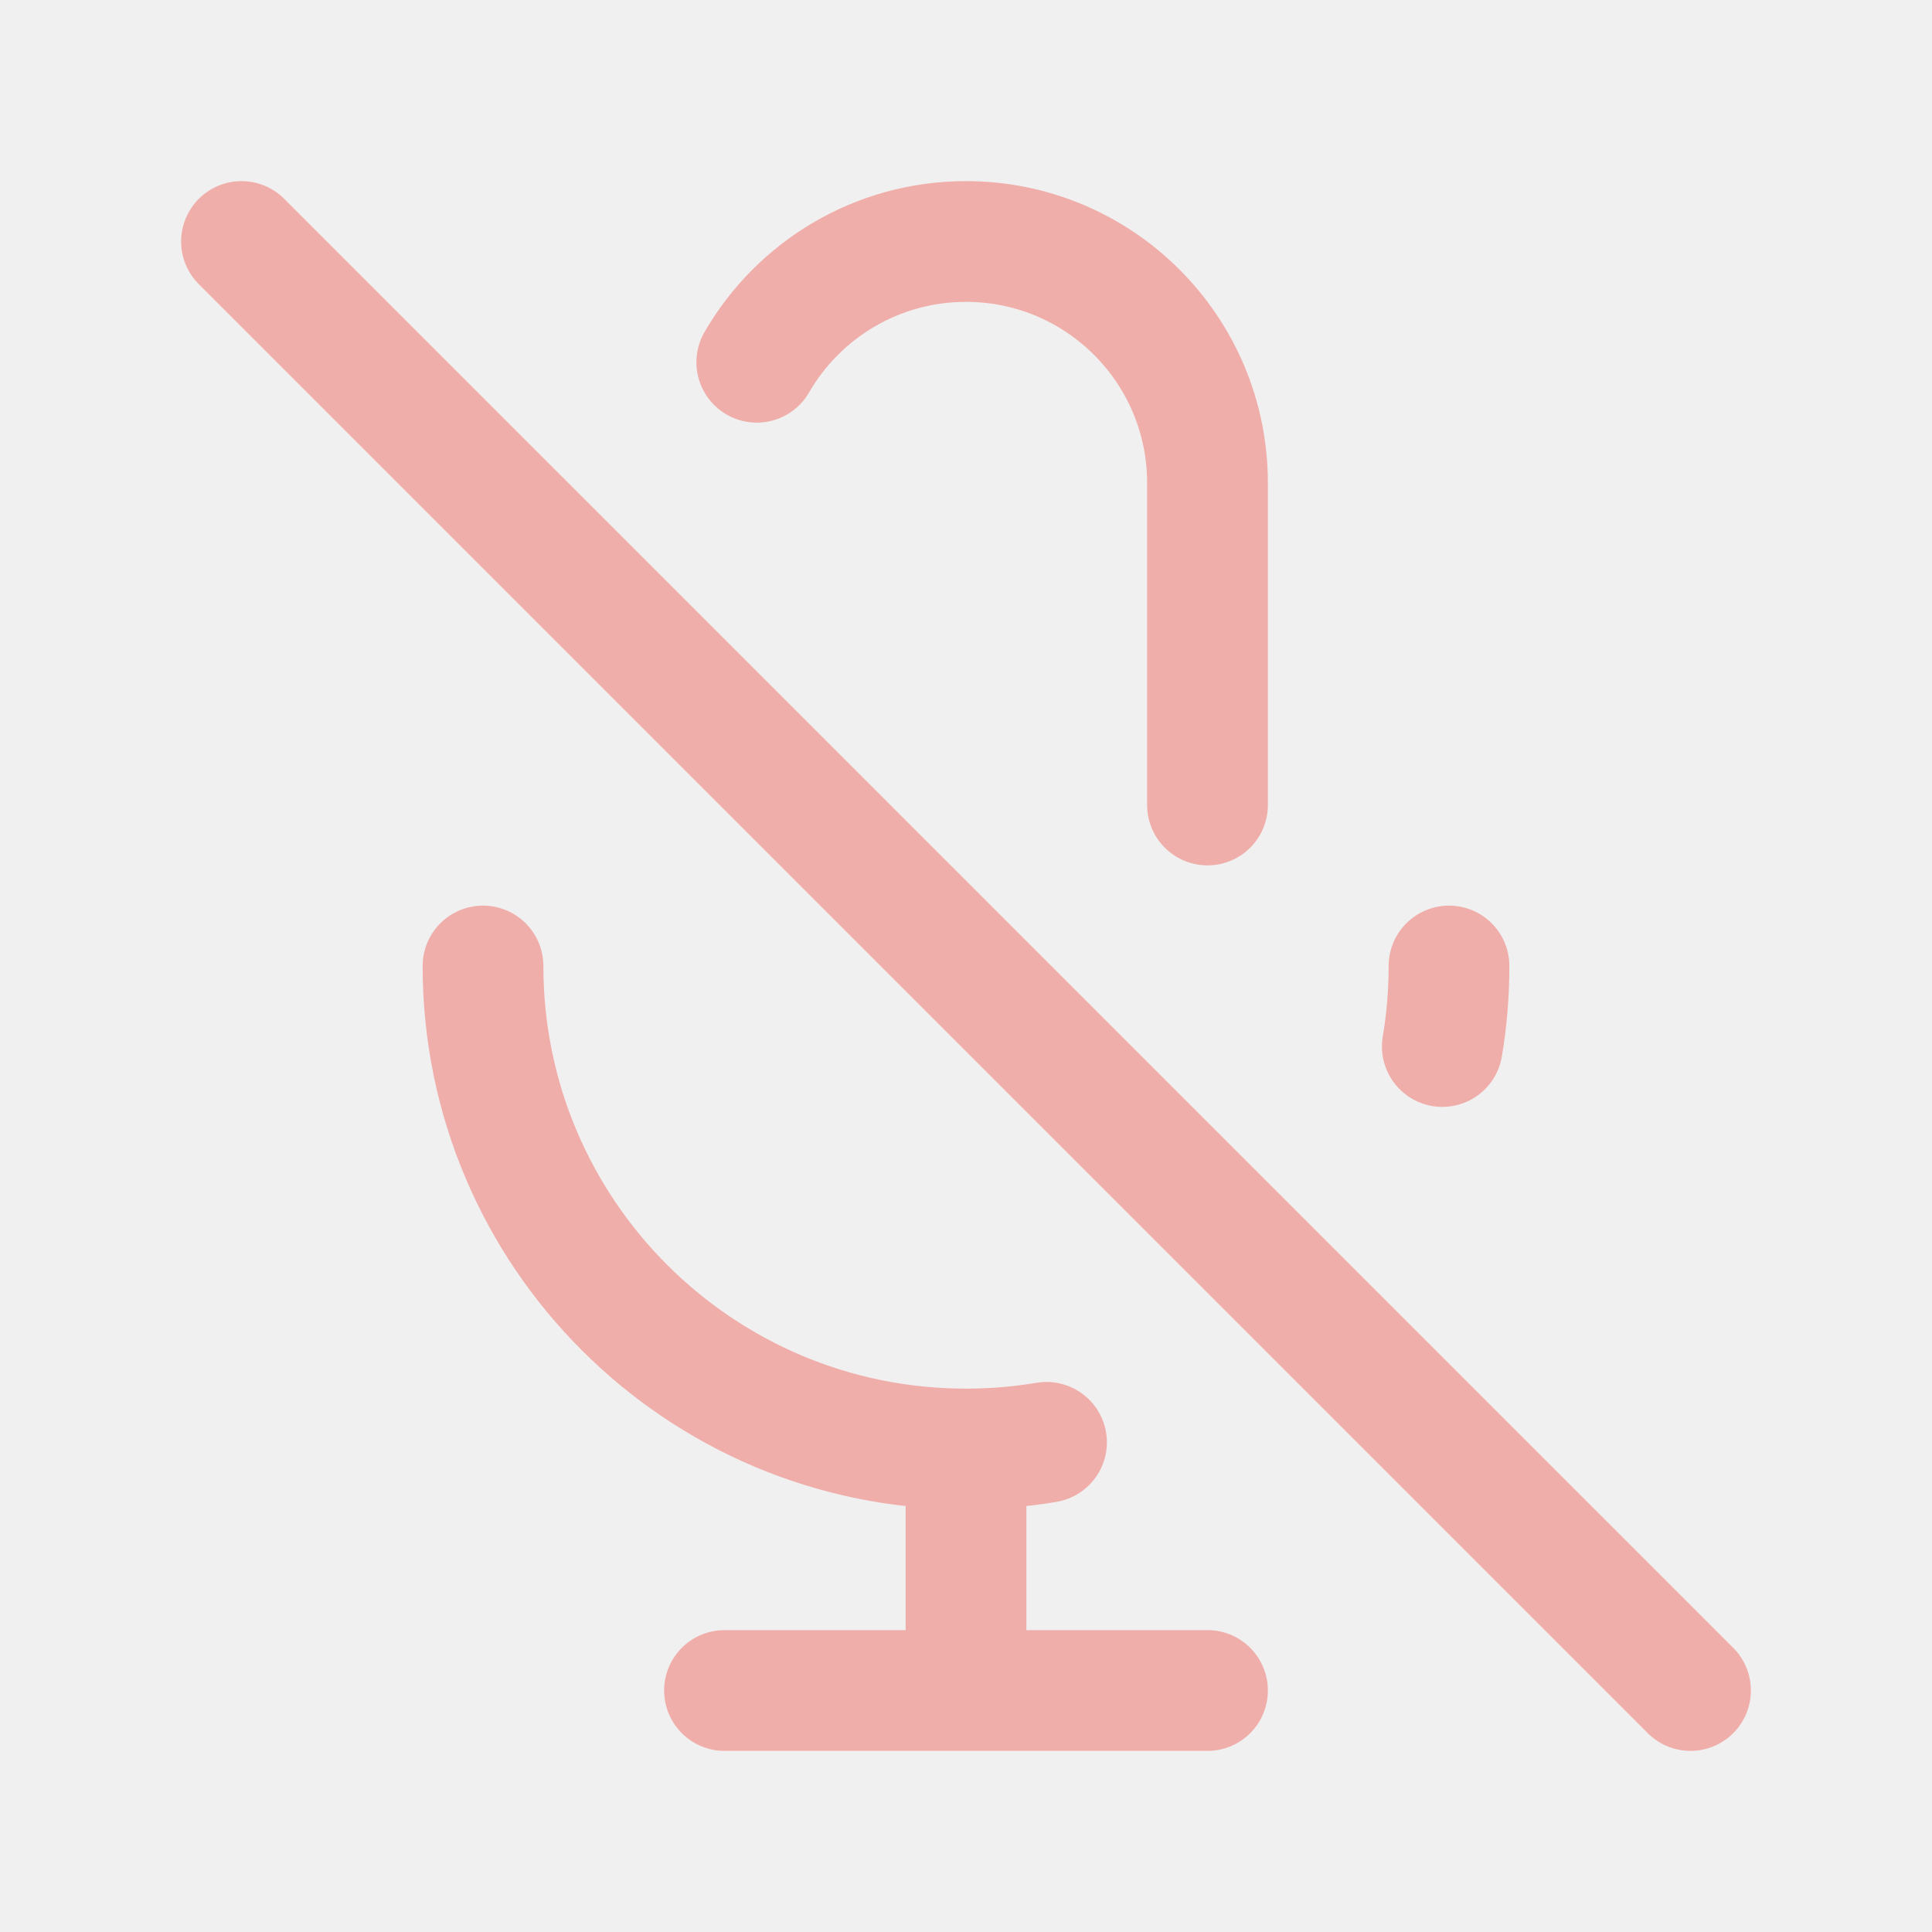
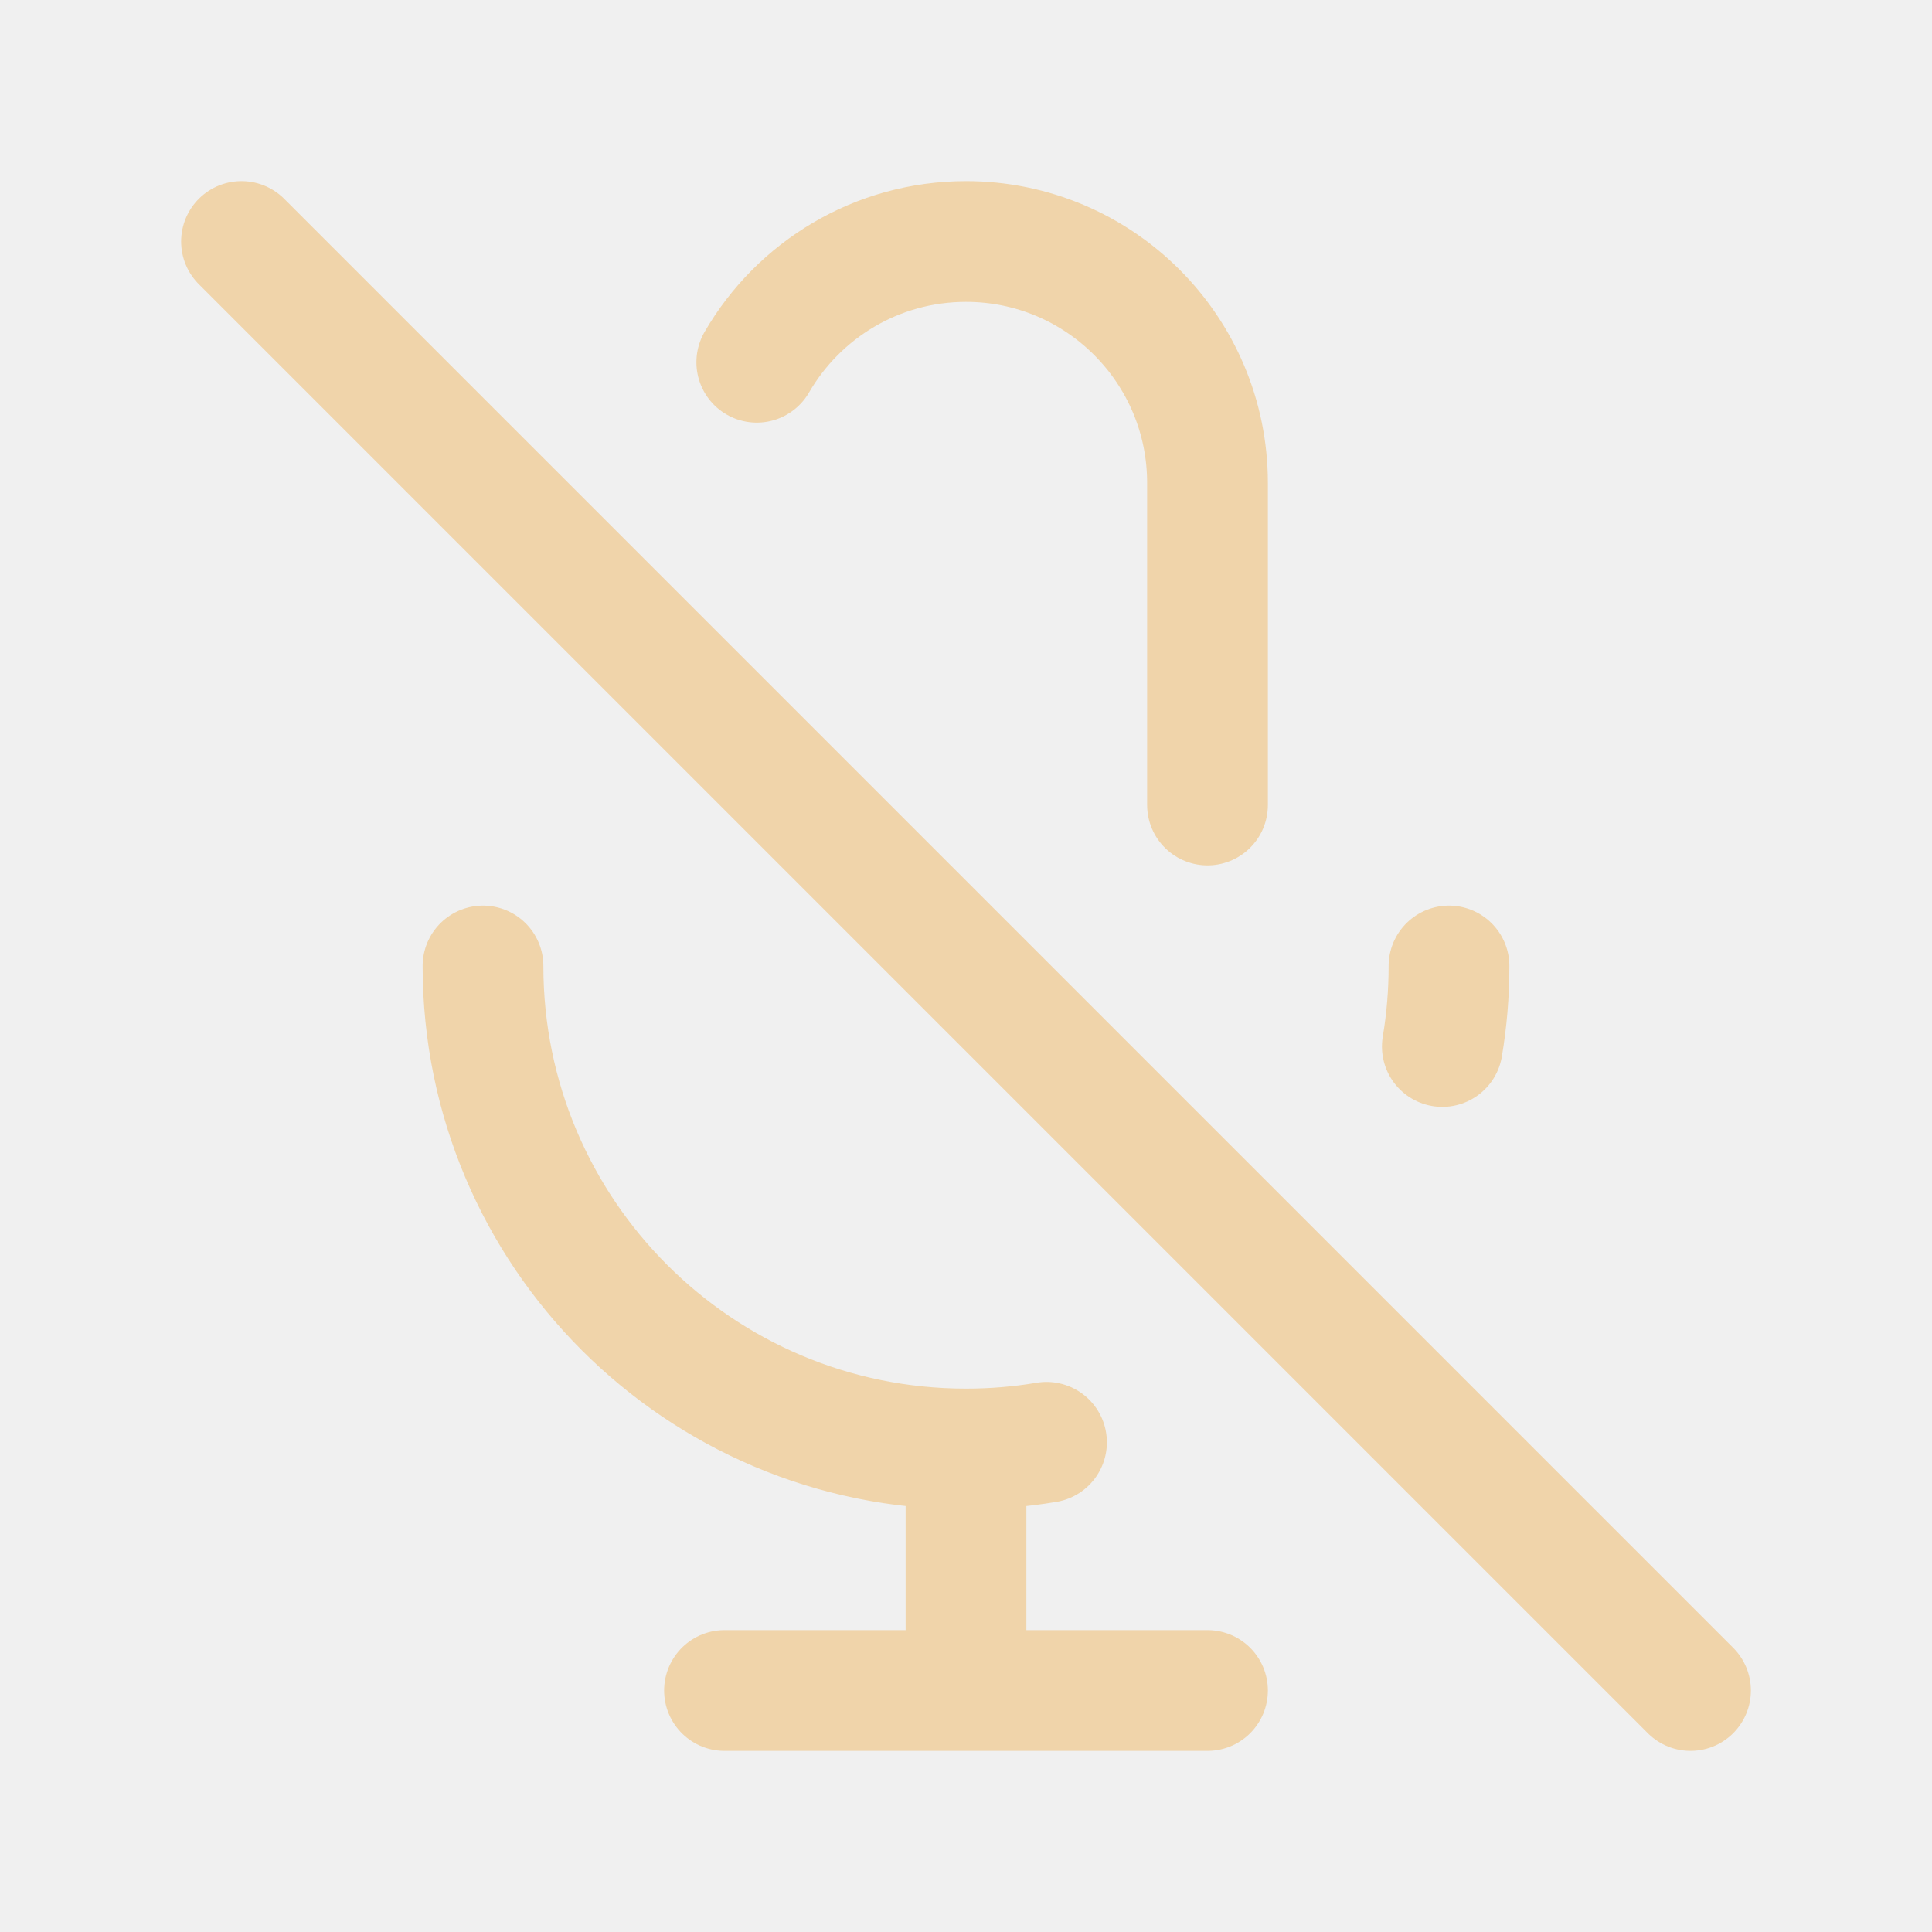
<svg width="120px" height="120px" viewBox="0 0 24 24" fill="none">
  <g id="bgCarrier" stroke-width="0" />
  <g id="tracerCarrier" stroke-linecap="round" stroke-linejoin="round" />
  <g id="iconCarrier">
-     <path d="M9.401 4.5C9.92 3.603 10.89 3 12 3C13.657 3 15 4.343 15 6V10M18 12C18 12.341 17.972 12.675 17.917 13M3 3L21 21M12 18C8.686 18 6 15.314 6 12M12 18C12.341 18 12.675 17.972 13 17.917M12 18V21M12 21H15M12 21H9" stroke="#F0AEAA" stroke-width="1.5" stroke-linecap="round" stroke-linejoin="round" style="--darkreader-inline-stroke: #ffffff;" data-darkreader-inline-stroke="" />
+     <path d="M9.401 4.5C9.92 3.603 10.89 3 12 3C13.657 3 15 4.343 15 6V10M18 12C18 12.341 17.972 12.675 17.917 13M3 3L21 21M12 18C8.686 18 6 15.314 6 12M12 18C12.341 18 12.675 17.972 13 17.917M12 18V21M12 21H15M12 21H9" stroke="#F0D4AA" stroke-width="1.5" stroke-linecap="round" stroke-linejoin="round" style="--darkreader-inline-stroke: #ffffff;" data-darkreader-inline-stroke="" />
  </g>
</svg>
